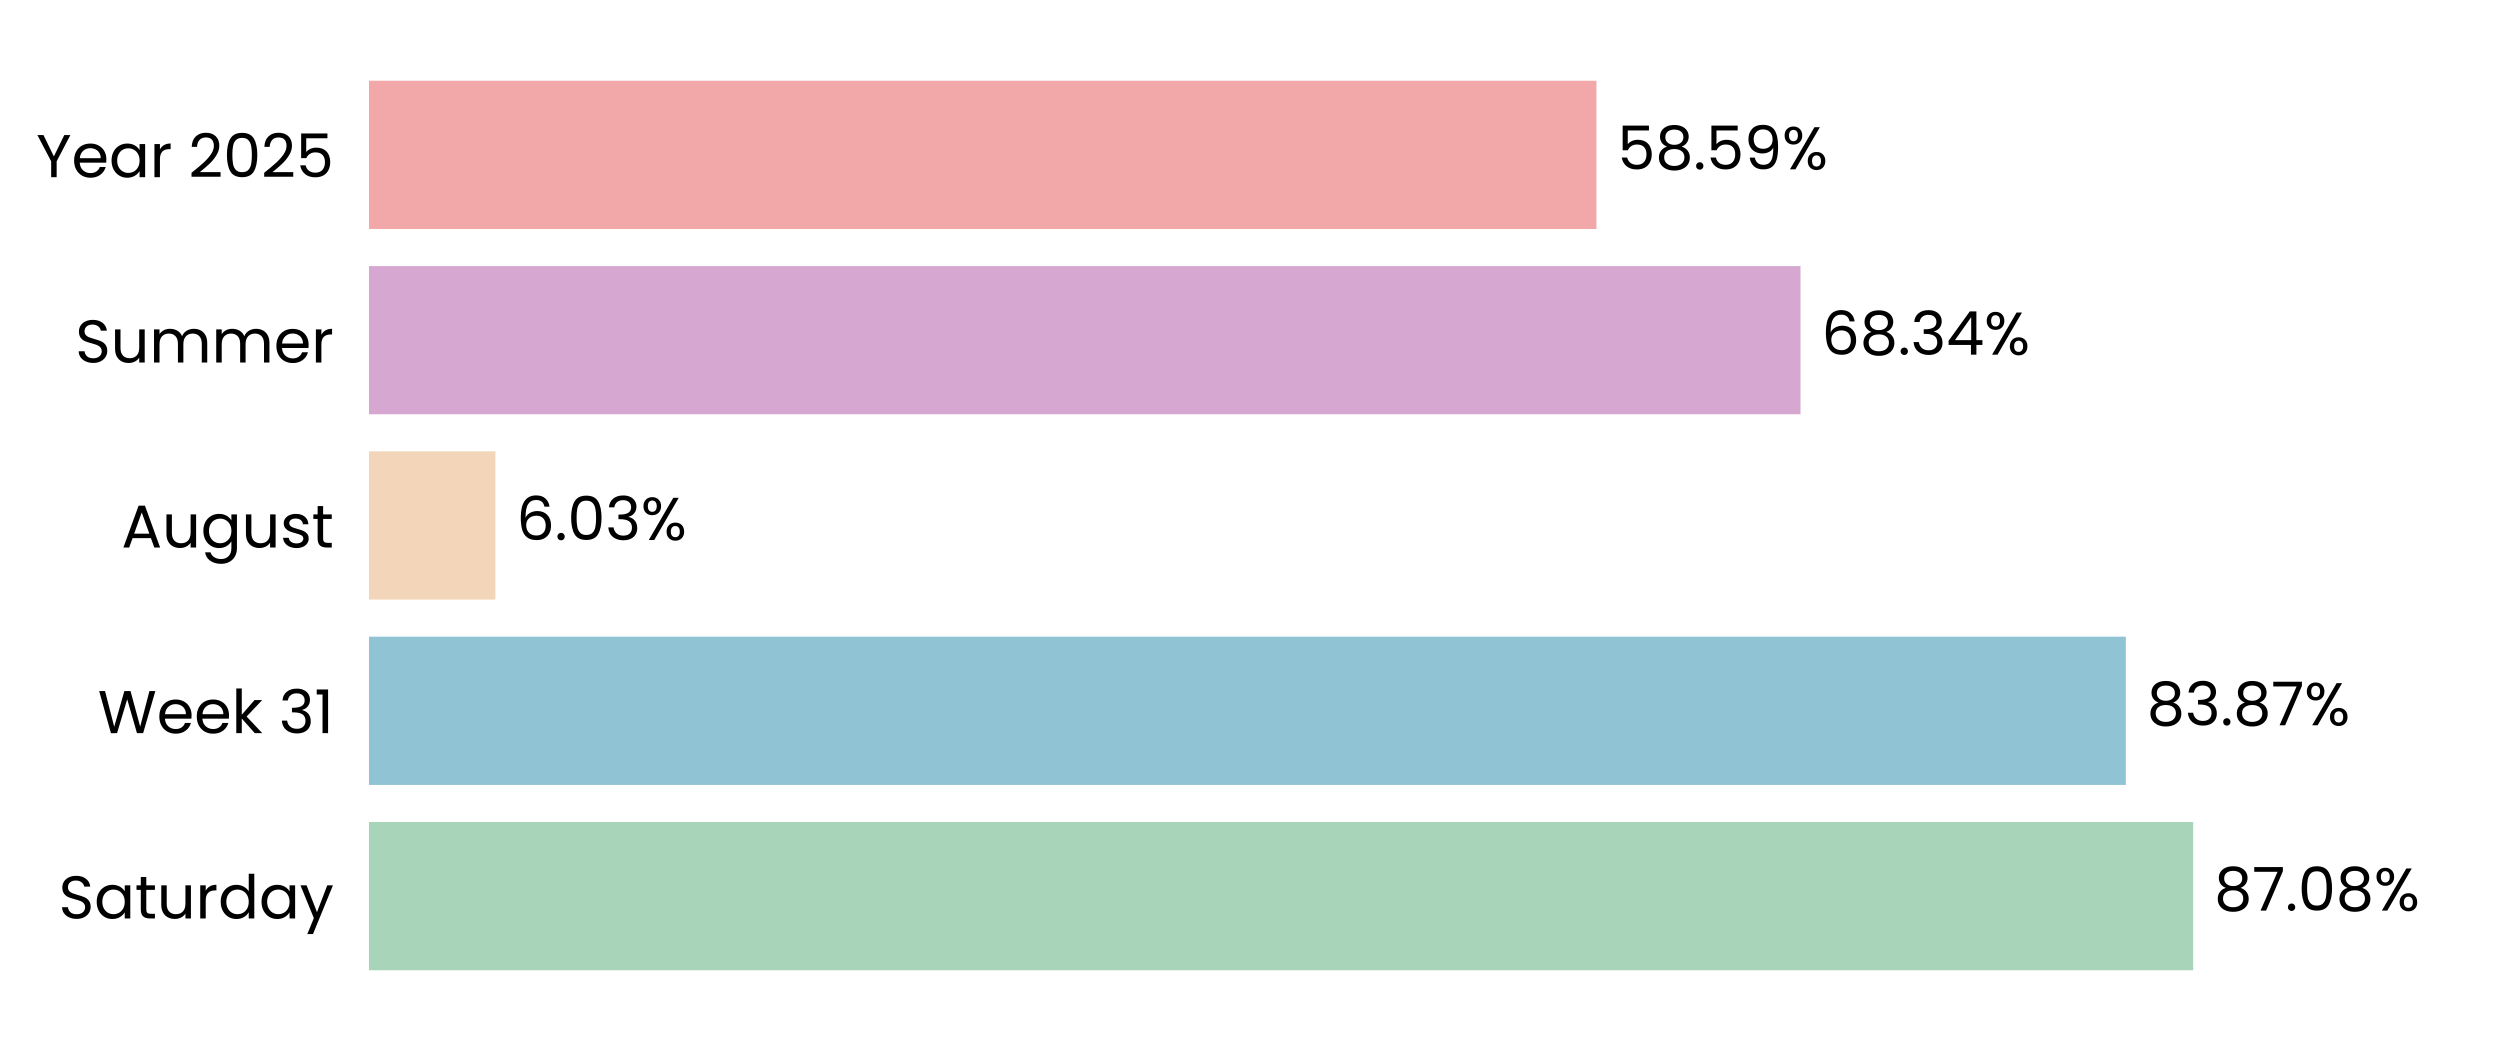
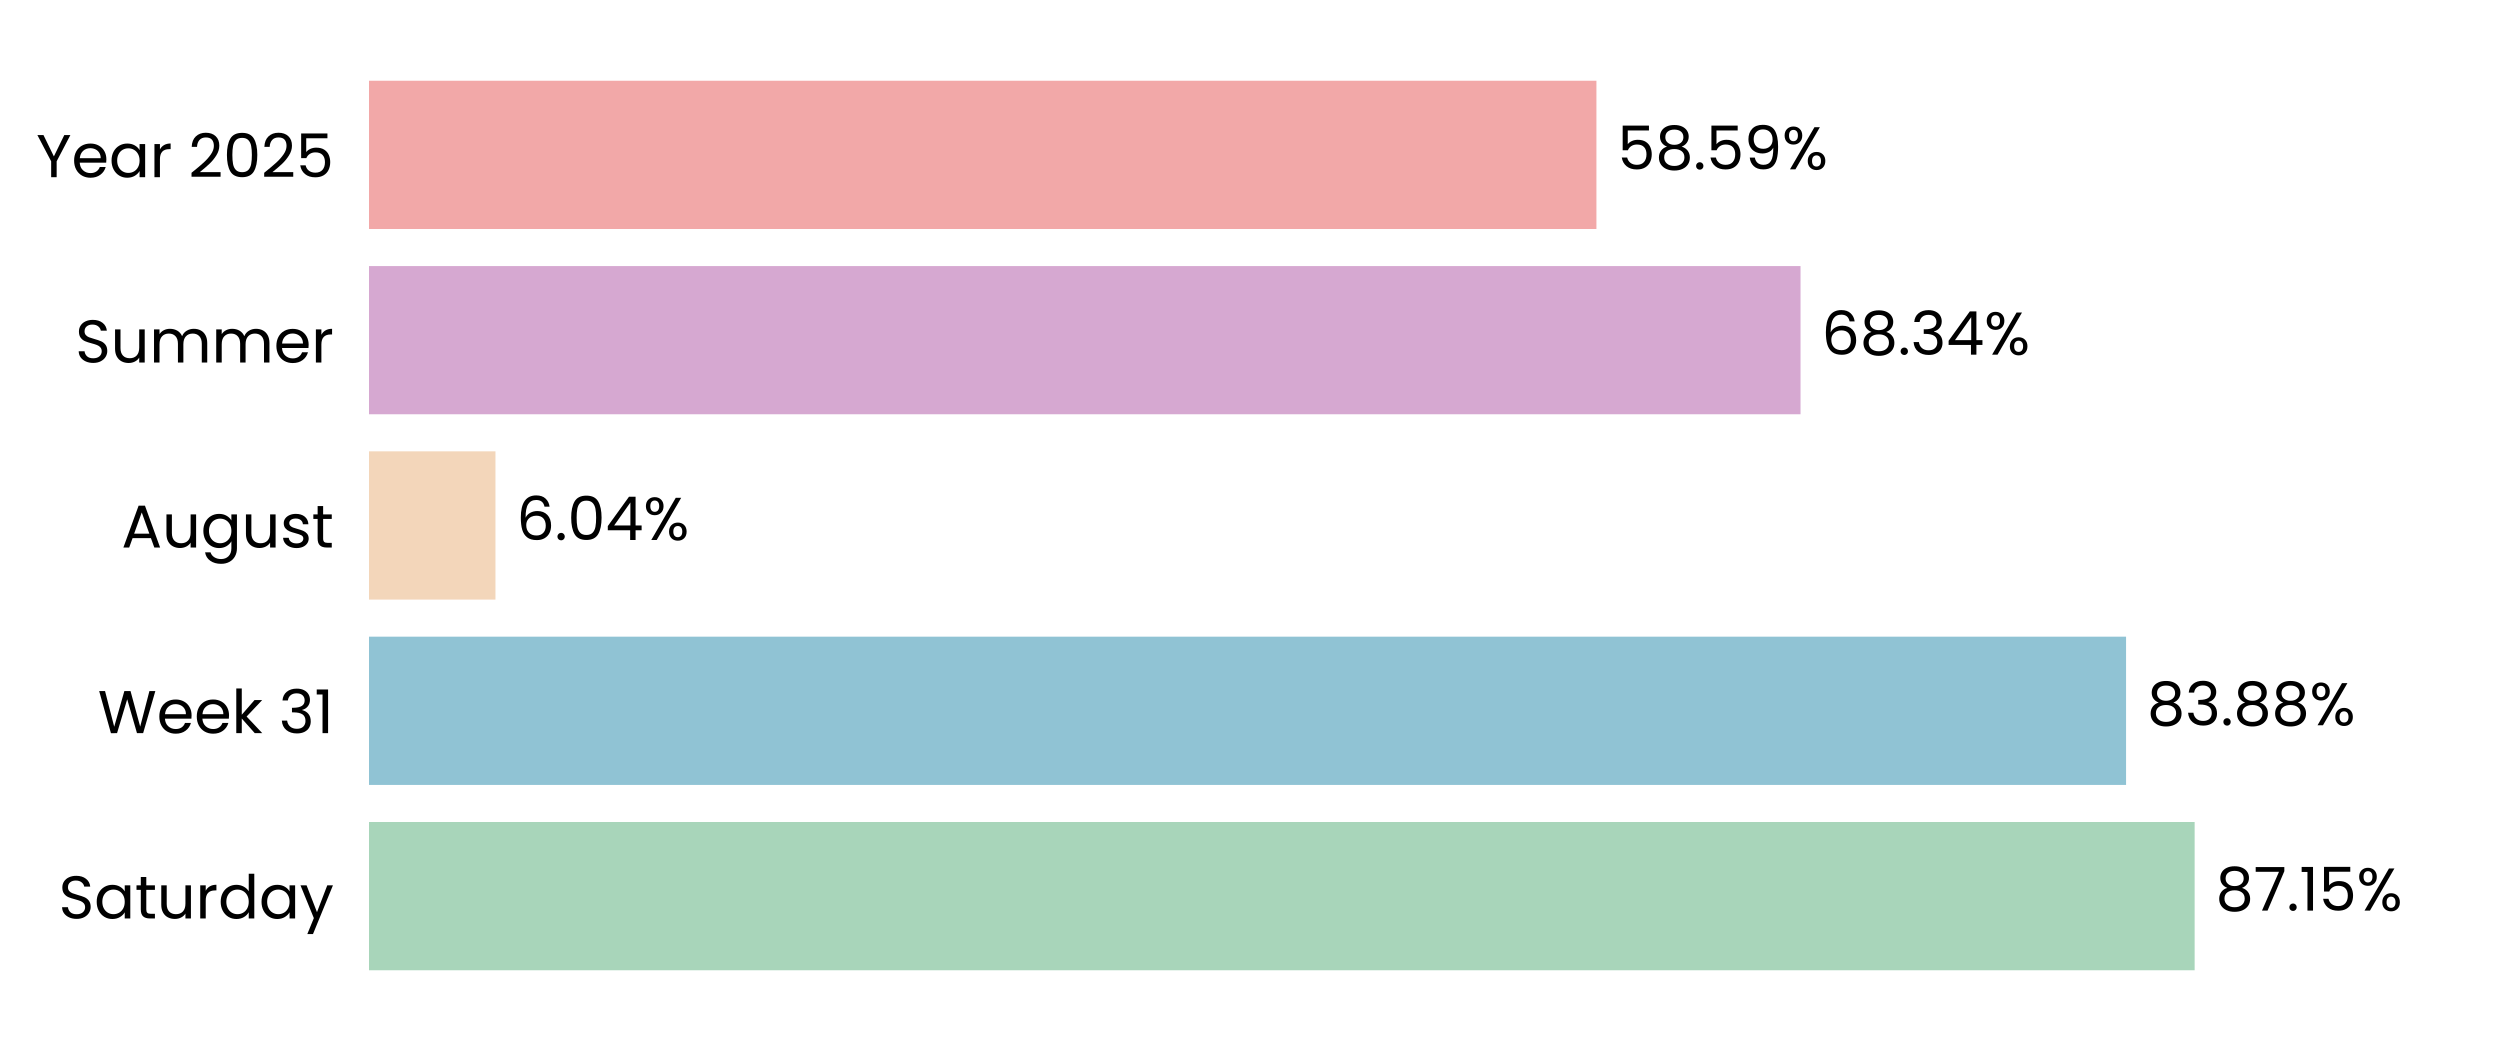
<svg xmlns="http://www.w3.org/2000/svg" xmlns:xlink="http://www.w3.org/1999/xlink" width="496.691pt" height="208.8pt" viewBox="0 0 496.691 208.8" version="1.1">
  <defs>
    <style type="text/css">*{stroke-linejoin: round; stroke-linecap: butt}</style>
  </defs>
  <g id="figure_1">
    <g id="patch_1">
      <path d="M 0 208.8  L 496.691 208.8  L 496.691 0  L 0 0  L 0 208.8  z " style="fill: none" />
    </g>
    <g id="axes_1">
      <g id="patch_2">
        <path d="M 73.311 201.6  L 489.491 201.6  L 489.491 7.2  L 73.311 7.2  L 73.311 201.6  z " style="fill: none" />
      </g>
      <g id="patch_3">
-         <path d="M 73.311 192.764  L 435.735 192.764  L 435.735 163.309  L 73.311 163.309  z " clip-path="url(#pb150716faa)" style="fill: #a8d5ba" />
+         <path d="M 73.311 192.764  L 436.024 192.764  L 436.024 163.309  L 73.311 163.309  z " clip-path="url(#p188d880eb0)" style="fill: #a8d5ba" />
      </g>
      <g id="patch_4">
-         <path d="M 73.311 155.945  L 422.357 155.945  L 422.357 126.491  L 73.311 126.491  z " clip-path="url(#pb150716faa)" style="fill: #90c3d4" />
+         <path d="M 73.311 155.945  L 422.399 155.945  L 422.399 126.491  L 73.311 126.491  z " clip-path="url(#p188d880eb0)" style="fill: #90c3d4" />
      </g>
      <g id="patch_5">
-         <path d="M 73.311 119.127  L 98.427 119.127  L 98.427 89.673  L 73.311 89.673  z " clip-path="url(#pb150716faa)" style="fill: #f3d6ba" />
+         <path d="M 73.311 119.127  L 98.437 119.127  L 98.437 89.673  L 73.311 89.673  z " clip-path="url(#p188d880eb0)" style="fill: #f3d6ba" />
      </g>
      <g id="patch_6">
-         <path d="M 73.311 82.309  L 357.72 82.309  L 357.72 52.855  L 73.311 52.855  z " clip-path="url(#pb150716faa)" style="fill: #d6a8d1" />
+         <path d="M 73.311 82.309  L 357.723 82.309  L 357.723 52.855  L 73.311 52.855  z " clip-path="url(#p188d880eb0)" style="fill: #d6a8d1" />
      </g>
      <g id="patch_7">
-         <path d="M 73.311 45.491  L 317.171 45.491  L 317.171 16.036  L 73.311 16.036  z " clip-path="url(#pb150716faa)" style="fill: #f2a8a8" />
+         <path d="M 73.311 45.491  L 317.172 45.491  L 317.172 16.036  L 73.311 16.036  z " clip-path="url(#p188d880eb0)" style="fill: #f2a8a8" />
      </g>
      <g id="matplotlib.axis_1">
        <g id="ytick_1">
          <g id="text_1">
            <g transform="translate(11.65312 182.4764) scale(0.12 -0.12)">
              <defs>
                <path id="Poppins-Regular-53" d="M 1907 -45  Q 1466 -45 1117 112  Q 768 269 569 547  Q 371 826 365 1190  L 986 1190  Q 1018 877 1245 662  Q 1472 448 1907 448  Q 2323 448 2563 656  Q 2803 864 2803 1190  Q 2803 1446 2662 1606  Q 2522 1766 2310 1849  Q 2099 1933 1741 2029  Q 1299 2144 1033 2259  Q 768 2374 579 2620  Q 390 2867 390 3283  Q 390 3648 576 3929  Q 762 4211 1098 4364  Q 1434 4518 1869 4518  Q 2496 4518 2896 4204  Q 3296 3891 3347 3373  L 2707 3373  Q 2675 3629 2438 3824  Q 2202 4019 1811 4019  Q 1446 4019 1216 3830  Q 986 3642 986 3302  Q 986 3059 1123 2905  Q 1261 2752 1462 2672  Q 1664 2592 2029 2490  Q 2470 2368 2739 2249  Q 3008 2131 3200 1884  Q 3392 1638 3392 1216  Q 3392 890 3219 602  Q 3046 314 2707 134  Q 2368 -45 1907 -45  z " transform="scale(0.015625)" />
                <path id="Poppins-Regular-61" d="M 275 1766  Q 275 2304 492 2710  Q 710 3117 1091 3341  Q 1472 3565 1939 3565  Q 2400 3565 2739 3366  Q 3078 3168 3245 2867  L 3245 3507  L 3834 3507  L 3834 0  L 3245 0  L 3245 653  Q 3072 346 2729 144  Q 2387 -58 1933 -58  Q 1466 -58 1088 172  Q 710 403 492 819  Q 275 1235 275 1766  z M 3245 1760  Q 3245 2157 3085 2451  Q 2925 2746 2653 2902  Q 2381 3059 2054 3059  Q 1728 3059 1459 2905  Q 1190 2752 1030 2457  Q 870 2163 870 1766  Q 870 1363 1030 1065  Q 1190 768 1459 611  Q 1728 454 2054 454  Q 2381 454 2653 611  Q 2925 768 3085 1065  Q 3245 1363 3245 1760  z " transform="scale(0.015625)" />
                <path id="Poppins-Regular-74" d="M 1203 3027  L 1203 960  Q 1203 704 1312 598  Q 1421 493 1690 493  L 2118 493  L 2118 0  L 1594 0  Q 1107 0 864 224  Q 621 448 621 960  L 621 3027  L 166 3027  L 166 3507  L 621 3507  L 621 4390  L 1203 4390  L 1203 3507  L 2118 3507  L 2118 3027  L 1203 3027  z " transform="scale(0.015625)" />
                <path id="Poppins-Regular-75" d="M 3603 3507  L 3603 0  L 3021 0  L 3021 518  Q 2854 250 2556 99  Q 2259 -51 1901 -51  Q 1491 -51 1164 118  Q 838 288 649 627  Q 461 966 461 1453  L 461 3507  L 1037 3507  L 1037 1530  Q 1037 1011 1299 732  Q 1562 454 2016 454  Q 2483 454 2752 742  Q 3021 1030 3021 1581  L 3021 3507  L 3603 3507  z " transform="scale(0.015625)" />
                <path id="Poppins-Regular-72" d="M 1075 2938  Q 1229 3238 1513 3404  Q 1798 3571 2208 3571  L 2208 2970  L 2054 2970  Q 1075 2970 1075 1907  L 1075 0  L 493 0  L 493 3507  L 1075 3507  L 1075 2938  z " transform="scale(0.015625)" />
                <path id="Poppins-Regular-64" d="M 275 1766  Q 275 2304 492 2710  Q 710 3117 1091 3341  Q 1472 3565 1946 3565  Q 2355 3565 2707 3376  Q 3059 3187 3245 2880  L 3245 4736  L 3834 4736  L 3834 0  L 3245 0  L 3245 659  Q 3072 346 2733 144  Q 2394 -58 1939 -58  Q 1472 -58 1091 172  Q 710 403 492 819  Q 275 1235 275 1766  z M 3245 1760  Q 3245 2157 3085 2451  Q 2925 2746 2653 2902  Q 2381 3059 2054 3059  Q 1728 3059 1459 2905  Q 1190 2752 1030 2457  Q 870 2163 870 1766  Q 870 1363 1030 1065  Q 1190 768 1459 611  Q 1728 454 2054 454  Q 2381 454 2653 611  Q 2925 768 3085 1065  Q 3245 1363 3245 1760  z " transform="scale(0.015625)" />
                <path id="Poppins-Regular-79" d="M 3514 3507  L 1402 -1651  L 800 -1651  L 1491 38  L 77 3507  L 723 3507  L 1824 666  L 2912 3507  L 3514 3507  z " transform="scale(0.015625)" />
              </defs>
              <use xlink:href="#Poppins-Regular-53" />
              <use xlink:href="#Poppins-Regular-61" transform="translate(58.7 0)" />
              <use xlink:href="#Poppins-Regular-74" transform="translate(126.3 0)" />
              <use xlink:href="#Poppins-Regular-75" transform="translate(162.7 0)" />
              <use xlink:href="#Poppins-Regular-72" transform="translate(226.7 0)" />
              <use xlink:href="#Poppins-Regular-64" transform="translate(264 0)" />
              <use xlink:href="#Poppins-Regular-61" transform="translate(331.5999 0)" />
              <use xlink:href="#Poppins-Regular-79" transform="translate(399.1999 0)" />
            </g>
          </g>
        </g>
        <g id="ytick_2">
          <g id="text_2">
            <g transform="translate(19.42687 145.6582) scale(0.12 -0.12)">
              <defs>
                <path id="Poppins-Regular-57" d="M 6099 4461  L 4806 0  L 4154 0  L 3117 3590  L 2042 0  L 1395 -6  L 147 4461  L 768 4461  L 1741 678  L 2816 4461  L 3469 4461  L 4493 691  L 5472 4461  L 6099 4461  z " transform="scale(0.015625)" />
                <path id="Poppins-Regular-65" d="M 3693 1888  Q 3693 1722 3674 1536  L 870 1536  Q 902 1018 1225 726  Q 1549 435 2010 435  Q 2387 435 2640 611  Q 2893 787 2995 1082  L 3622 1082  Q 3482 576 3059 259  Q 2637 -58 2010 -58  Q 1510 -58 1116 166  Q 723 390 499 803  Q 275 1216 275 1760  Q 275 2304 492 2713  Q 710 3123 1104 3344  Q 1498 3565 2010 3565  Q 2509 3565 2893 3347  Q 3277 3130 3485 2749  Q 3693 2368 3693 1888  z M 3091 2010  Q 3091 2342 2944 2582  Q 2797 2822 2544 2947  Q 2291 3072 1984 3072  Q 1542 3072 1232 2790  Q 922 2509 877 2010  L 3091 2010  z " transform="scale(0.015625)" />
                <path id="Poppins-Regular-6b" d="M 2451 0  L 1075 1549  L 1075 0  L 493 0  L 493 4736  L 1075 4736  L 1075 1952  L 2426 3507  L 3238 3507  L 1587 1760  L 3245 0  L 2451 0  z " transform="scale(0.015625)" />
                <path id="Poppins-Regular-20" transform="scale(0.015625)" />
                <path id="Poppins-Regular-33" d="M 384 3462  Q 429 4051 838 4384  Q 1248 4717 1901 4717  Q 2336 4717 2653 4560  Q 2970 4403 3133 4134  Q 3296 3866 3296 3526  Q 3296 3130 3069 2842  Q 2842 2554 2477 2470  L 2477 2438  Q 2893 2336 3136 2035  Q 3379 1734 3379 1248  Q 3379 883 3212 592  Q 3046 301 2713 134  Q 2381 -32 1914 -32  Q 1235 -32 800 323  Q 365 678 314 1331  L 877 1331  Q 922 947 1190 704  Q 1459 461 1907 461  Q 2355 461 2588 694  Q 2822 928 2822 1299  Q 2822 1779 2502 1990  Q 2182 2202 1536 2202  L 1389 2202  L 1389 2688  L 1542 2688  Q 2131 2694 2432 2883  Q 2733 3072 2733 3469  Q 2733 3808 2512 4013  Q 2291 4218 1882 4218  Q 1485 4218 1241 4013  Q 998 3808 954 3462  L 384 3462  z " transform="scale(0.015625)" />
                <path id="Poppins-Regular-31" d="M 243 4096  L 243 4627  L 1446 4627  L 1446 0  L 858 0  L 858 4096  L 243 4096  z " transform="scale(0.015625)" />
              </defs>
              <use xlink:href="#Poppins-Regular-57" />
              <use xlink:href="#Poppins-Regular-65" transform="translate(97.59999 0)" />
              <use xlink:href="#Poppins-Regular-65" transform="translate(159.6 0)" />
              <use xlink:href="#Poppins-Regular-6b" transform="translate(221.6 0)" />
              <use xlink:href="#Poppins-Regular-20" transform="translate(273.0999 0)" />
              <use xlink:href="#Poppins-Regular-33" transform="translate(299.7999 0)" />
              <use xlink:href="#Poppins-Regular-31" transform="translate(358.6999 0)" />
            </g>
          </g>
        </g>
        <g id="ytick_3">
          <g id="text_3">
            <g transform="translate(24.11812 108.78) scale(0.12 -0.12)">
              <defs>
                <path id="Poppins-Regular-41" d="M 3130 992  L 1184 992  L 826 0  L 211 0  L 1824 4435  L 2496 4435  L 4102 0  L 3488 0  L 3130 992  z M 2963 1466  L 2157 3718  L 1350 1466  L 2963 1466  z " transform="scale(0.015625)" />
                <path id="Poppins-Regular-67" d="M 1939 3565  Q 2394 3565 2736 3366  Q 3078 3168 3245 2867  L 3245 3507  L 3834 3507  L 3834 -77  Q 3834 -557 3629 -931  Q 3424 -1306 3043 -1517  Q 2662 -1728 2157 -1728  Q 1466 -1728 1005 -1401  Q 544 -1075 461 -512  L 1037 -512  Q 1133 -832 1433 -1027  Q 1734 -1222 2157 -1222  Q 2637 -1222 2941 -921  Q 3245 -621 3245 -77  L 3245 659  Q 3072 352 2733 147  Q 2394 -58 1939 -58  Q 1472 -58 1091 172  Q 710 403 492 819  Q 275 1235 275 1766  Q 275 2304 492 2710  Q 710 3117 1091 3341  Q 1472 3565 1939 3565  z M 3245 1760  Q 3245 2157 3085 2451  Q 2925 2746 2653 2902  Q 2381 3059 2054 3059  Q 1728 3059 1459 2905  Q 1190 2752 1030 2457  Q 870 2163 870 1766  Q 870 1363 1030 1065  Q 1190 768 1459 611  Q 1728 454 2054 454  Q 2381 454 2653 611  Q 2925 768 3085 1065  Q 3245 1363 3245 1760  z " transform="scale(0.015625)" />
                <path id="Poppins-Regular-73" d="M 1734 -58  Q 1331 -58 1011 80  Q 691 218 505 464  Q 320 710 301 1030  L 902 1030  Q 928 768 1149 601  Q 1370 435 1728 435  Q 2061 435 2253 582  Q 2445 730 2445 954  Q 2445 1184 2240 1296  Q 2035 1408 1606 1517  Q 1216 1619 969 1724  Q 723 1830 547 2038  Q 371 2246 371 2586  Q 371 2854 531 3078  Q 691 3302 985 3433  Q 1280 3565 1658 3565  Q 2240 3565 2598 3270  Q 2957 2976 2982 2464  L 2400 2464  Q 2381 2739 2179 2905  Q 1978 3072 1638 3072  Q 1325 3072 1139 2937  Q 954 2803 954 2586  Q 954 2413 1066 2301  Q 1178 2189 1347 2121  Q 1517 2054 1818 1971  Q 2195 1869 2432 1769  Q 2669 1670 2838 1472  Q 3008 1274 3014 954  Q 3014 666 2854 435  Q 2694 205 2403 73  Q 2112 -58 1734 -58  z " transform="scale(0.015625)" />
              </defs>
              <use xlink:href="#Poppins-Regular-41" />
              <use xlink:href="#Poppins-Regular-75" transform="translate(67.39999 0)" />
              <use xlink:href="#Poppins-Regular-67" transform="translate(131.4 0)" />
              <use xlink:href="#Poppins-Regular-75" transform="translate(199 0)" />
              <use xlink:href="#Poppins-Regular-73" transform="translate(263 0)" />
              <use xlink:href="#Poppins-Regular-74" transform="translate(315.2 0)" />
            </g>
          </g>
        </g>
        <g id="ytick_4">
          <g id="text_4">
            <g transform="translate(14.95125 72.02182) scale(0.12 -0.12)">
              <defs>
                <path id="Poppins-Regular-6d" d="M 4710 3571  Q 5120 3571 5440 3401  Q 5760 3232 5945 2893  Q 6131 2554 6131 2067  L 6131 0  L 5555 0  L 5555 1984  Q 5555 2509 5296 2787  Q 5037 3066 4595 3066  Q 4141 3066 3872 2774  Q 3603 2483 3603 1933  L 3603 0  L 3027 0  L 3027 1984  Q 3027 2509 2768 2787  Q 2509 3066 2067 3066  Q 1613 3066 1344 2774  Q 1075 2483 1075 1933  L 1075 0  L 493 0  L 493 3507  L 1075 3507  L 1075 3002  Q 1248 3277 1539 3424  Q 1830 3571 2182 3571  Q 2624 3571 2963 3372  Q 3302 3174 3469 2790  Q 3616 3162 3955 3366  Q 4294 3571 4710 3571  z " transform="scale(0.015625)" />
              </defs>
              <use xlink:href="#Poppins-Regular-53" />
              <use xlink:href="#Poppins-Regular-75" transform="translate(58.7 0)" />
              <use xlink:href="#Poppins-Regular-6d" transform="translate(122.7 0)" />
              <use xlink:href="#Poppins-Regular-6d" transform="translate(225.7 0)" />
              <use xlink:href="#Poppins-Regular-65" transform="translate(328.7 0)" />
              <use xlink:href="#Poppins-Regular-72" transform="translate(390.6999 0)" />
            </g>
          </g>
        </g>
        <g id="ytick_5">
          <g id="text_5">
            <g transform="translate(7.2 35.20364) scale(0.12 -0.12)">
              <defs>
                <path id="Poppins-Regular-59" d="M 3616 4461  L 2163 1683  L 2163 0  L 1581 0  L 1581 1683  L 122 4461  L 768 4461  L 1869 2202  L 2970 4461  L 3616 4461  z " transform="scale(0.015625)" />
                <path id="Poppins-Regular-32" d="M 326 467  Q 1139 1120 1600 1539  Q 2061 1958 2377 2416  Q 2694 2874 2694 3315  Q 2694 3731 2492 3971  Q 2291 4211 1843 4211  Q 1408 4211 1168 3939  Q 928 3667 909 3213  L 346 3213  Q 371 3930 780 4320  Q 1190 4710 1837 4710  Q 2496 4710 2883 4345  Q 3270 3981 3270 3341  Q 3270 2810 2953 2307  Q 2637 1805 2233 1424  Q 1830 1043 1203 538  L 3405 538  L 3405 51  L 326 51  L 326 467  z " transform="scale(0.015625)" />
                <path id="Poppins-Regular-30" d="M 397 2362  Q 397 3462 755 4080  Q 1114 4698 2010 4698  Q 2899 4698 3257 4080  Q 3616 3462 3616 2362  Q 3616 1242 3257 621  Q 2899 0 2010 0  Q 1114 0 755 621  Q 397 1242 397 2362  z M 3040 2362  Q 3040 2918 2966 3305  Q 2893 3693 2665 3929  Q 2438 4166 2010 4166  Q 1574 4166 1347 3929  Q 1120 3693 1046 3305  Q 973 2918 973 2362  Q 973 1786 1046 1395  Q 1120 1005 1347 768  Q 1574 531 2010 531  Q 2438 531 2665 768  Q 2893 1005 2966 1395  Q 3040 1786 3040 2362  z " transform="scale(0.015625)" />
                <path id="Poppins-Regular-35" d="M 3347 4122  L 1101 4122  L 1101 2662  Q 1248 2867 1536 2998  Q 1824 3130 2157 3130  Q 2688 3130 3021 2909  Q 3354 2688 3498 2339  Q 3642 1990 3642 1600  Q 3642 1139 3469 774  Q 3296 410 2941 198  Q 2586 -13 2061 -13  Q 1389 -13 973 332  Q 557 678 467 1254  L 1037 1254  Q 1120 890 1389 685  Q 1658 480 2067 480  Q 2573 480 2829 784  Q 3085 1088 3085 1587  Q 3085 2086 2829 2358  Q 2573 2630 2074 2630  Q 1734 2630 1481 2467  Q 1229 2304 1114 2022  L 563 2022  L 563 4634  L 3347 4634  L 3347 4122  z " transform="scale(0.015625)" />
              </defs>
              <use xlink:href="#Poppins-Regular-59" />
              <use xlink:href="#Poppins-Regular-65" transform="translate(58.39999 0)" />
              <use xlink:href="#Poppins-Regular-61" transform="translate(120.4 0)" />
              <use xlink:href="#Poppins-Regular-72" transform="translate(188 0)" />
              <use xlink:href="#Poppins-Regular-20" transform="translate(225.3 0)" />
              <use xlink:href="#Poppins-Regular-32" transform="translate(252 0)" />
              <use xlink:href="#Poppins-Regular-30" transform="translate(309.4999 0)" />
              <use xlink:href="#Poppins-Regular-32" transform="translate(372.2999 0)" />
              <use xlink:href="#Poppins-Regular-35" transform="translate(429.7999 0)" />
            </g>
          </g>
        </g>
      </g>
      <g id="text_6">
-         <g transform="translate(439.8965 180.9164) scale(0.12 -0.12)">
+         <g transform="translate(440.1855 180.9164) scale(0.12 -0.12)">
          <defs>
            <path id="Poppins-Regular-38" d="M 1242 2406  Q 883 2547 691 2816  Q 499 3085 499 3469  Q 499 3814 672 4092  Q 845 4371 1187 4534  Q 1530 4698 2016 4698  Q 2502 4698 2844 4534  Q 3187 4371 3363 4092  Q 3539 3814 3539 3469  Q 3539 3098 3340 2819  Q 3142 2541 2797 2406  Q 3194 2285 3427 1981  Q 3661 1677 3661 1248  Q 3661 832 3456 521  Q 3251 211 2876 41  Q 2502 -128 2016 -128  Q 1530 -128 1162 41  Q 794 211 589 521  Q 384 832 384 1248  Q 384 1677 614 1984  Q 845 2291 1242 2406  z M 2976 3398  Q 2976 3789 2720 4000  Q 2464 4211 2016 4211  Q 1574 4211 1318 4000  Q 1062 3789 1062 3392  Q 1062 3034 1328 2816  Q 1594 2598 2016 2598  Q 2445 2598 2710 2819  Q 2976 3040 2976 3398  z M 2016 2150  Q 1542 2150 1241 1929  Q 941 1709 941 1267  Q 941 858 1232 608  Q 1523 358 2016 358  Q 2509 358 2797 608  Q 3085 858 3085 1267  Q 3085 1696 2790 1923  Q 2496 2150 2016 2150  z " transform="scale(0.015625)" />
            <path id="Poppins-Regular-37" d="M 3245 4173  L 1466 0  L 877 0  L 2682 4115  L 211 4115  L 211 4614  L 3245 4614  L 3245 4173  z " transform="scale(0.015625)" />
            <path id="Poppins-Regular-2e" d="M 678 -38  Q 512 -38 397 77  Q 282 192 282 358  Q 282 525 397 640  Q 512 755 678 755  Q 838 755 950 640  Q 1062 525 1062 358  Q 1062 192 950 77  Q 838 -38 678 -38  z " transform="scale(0.015625)" />
            <path id="Poppins-Regular-25" d="M 269 3584  Q 269 4019 531 4278  Q 794 4538 1203 4538  Q 1613 4538 1875 4278  Q 2138 4019 2138 3584  Q 2138 3142 1875 2883  Q 1613 2624 1203 2624  Q 794 2624 531 2883  Q 269 3142 269 3584  z M 4006 4467  L 1414 0  L 838 0  L 3430 4467  L 4006 4467  z M 1203 4179  Q 986 4179 861 4028  Q 736 3878 736 3584  Q 736 3290 861 3136  Q 986 2982 1203 2982  Q 1421 2982 1549 3139  Q 1677 3296 1677 3584  Q 1677 3878 1549 4028  Q 1421 4179 1203 4179  z M 2720 883  Q 2720 1325 2982 1584  Q 3245 1843 3654 1843  Q 4064 1843 4323 1584  Q 4582 1325 4582 883  Q 4582 448 4323 185  Q 4064 -77 3654 -77  Q 3245 -77 2982 182  Q 2720 442 2720 883  z M 3648 1478  Q 3430 1478 3302 1328  Q 3174 1178 3174 883  Q 3174 595 3302 444  Q 3430 294 3648 294  Q 3866 294 3994 444  Q 4122 595 4122 883  Q 4122 1178 3994 1328  Q 3866 1478 3648 1478  z " transform="scale(0.015625)" />
          </defs>
          <use xlink:href="#Poppins-Regular-38" />
          <use xlink:href="#Poppins-Regular-37" transform="translate(63.09999 0)" />
          <use xlink:href="#Poppins-Regular-2e" transform="translate(117.7 0)" />
-           <use xlink:href="#Poppins-Regular-30" transform="translate(138.7 0)" />
-           <use xlink:href="#Poppins-Regular-38" transform="translate(201.5 0)" />
-           <use xlink:href="#Poppins-Regular-25" transform="translate(264.5999 0)" />
+           <use xlink:href="#Poppins-Regular-31" transform="translate(138.7 0)" />
+           <use xlink:href="#Poppins-Regular-35" transform="translate(170.7 0)" />
+           <use xlink:href="#Poppins-Regular-25" transform="translate(233.4999 0)" />
        </g>
      </g>
      <g id="text_7">
-         <g transform="translate(426.5193 144.0982) scale(0.12 -0.12)">
+         <g transform="translate(426.5605 144.0982) scale(0.12 -0.12)">
          <use xlink:href="#Poppins-Regular-38" />
          <use xlink:href="#Poppins-Regular-33" transform="translate(63.09999 0)" />
          <use xlink:href="#Poppins-Regular-2e" transform="translate(122 0)" />
          <use xlink:href="#Poppins-Regular-38" transform="translate(143 0)" />
-           <use xlink:href="#Poppins-Regular-37" transform="translate(206.1 0)" />
-           <use xlink:href="#Poppins-Regular-25" transform="translate(260.7 0)" />
+           <use xlink:href="#Poppins-Regular-38" transform="translate(206.1 0)" />
+           <use xlink:href="#Poppins-Regular-25" transform="translate(269.2 0)" />
        </g>
      </g>
      <g id="text_8">
-         <g transform="translate(102.5893 107.28) scale(0.12 -0.12)">
+         <g transform="translate(102.5986 107.28) scale(0.12 -0.12)">
          <defs>
            <path id="Poppins-Regular-36" d="M 2976 3526  Q 2835 4237 2099 4237  Q 1530 4237 1248 3798  Q 966 3360 973 2355  Q 1120 2688 1462 2877  Q 1805 3066 2227 3066  Q 2886 3066 3280 2656  Q 3674 2246 3674 1523  Q 3674 1088 3504 742  Q 3334 397 2992 192  Q 2650 -13 2163 -13  Q 1504 -13 1133 281  Q 762 576 614 1094  Q 467 1613 467 2374  Q 467 4723 2106 4723  Q 2733 4723 3091 4384  Q 3450 4045 3514 3526  L 2976 3526  z M 2106 2573  Q 1830 2573 1587 2461  Q 1344 2349 1193 2121  Q 1043 1894 1043 1568  Q 1043 1082 1324 778  Q 1606 474 2131 474  Q 2579 474 2844 752  Q 3110 1030 3110 1504  Q 3110 2003 2854 2288  Q 2598 2573 2106 2573  z " transform="scale(0.015625)" />
+             <path id="Poppins-Regular-34" d="M 256 1030  L 256 1472  L 2502 4582  L 3200 4582  L 3200 1536  L 3840 1536  L 3840 1030  L 3200 1030  L 3200 0  L 2624 0  L 2624 1030  L 256 1030  z M 2650 3974  L 928 1536  L 2650 1536  L 2650 3974  z " transform="scale(0.015625)" />
          </defs>
          <use xlink:href="#Poppins-Regular-36" />
          <use xlink:href="#Poppins-Regular-2e" transform="translate(63.49999 0)" />
          <use xlink:href="#Poppins-Regular-30" transform="translate(84.49997 0)" />
-           <use xlink:href="#Poppins-Regular-33" transform="translate(147.3 0)" />
-           <use xlink:href="#Poppins-Regular-25" transform="translate(206.2 0)" />
+           <use xlink:href="#Poppins-Regular-34" transform="translate(147.3 0)" />
+           <use xlink:href="#Poppins-Regular-25" transform="translate(210.2 0)" />
        </g>
      </g>
      <g id="text_9">
-         <g transform="translate(361.8816 70.46182) scale(0.12 -0.12)">
-           <defs>
-             <path id="Poppins-Regular-34" d="M 256 1030  L 256 1472  L 2502 4582  L 3200 4582  L 3200 1536  L 3840 1536  L 3840 1030  L 3200 1030  L 3200 0  L 2624 0  L 2624 1030  L 256 1030  z M 2650 3974  L 928 1536  L 2650 1536  L 2650 3974  z " transform="scale(0.015625)" />
-           </defs>
+         <g transform="translate(361.8847 70.46182) scale(0.12 -0.12)">
          <use xlink:href="#Poppins-Regular-36" />
          <use xlink:href="#Poppins-Regular-38" transform="translate(63.49999 0)" />
          <use xlink:href="#Poppins-Regular-2e" transform="translate(126.6 0)" />
          <use xlink:href="#Poppins-Regular-33" transform="translate(147.6 0)" />
          <use xlink:href="#Poppins-Regular-34" transform="translate(206.5 0)" />
          <use xlink:href="#Poppins-Regular-25" transform="translate(269.3999 0)" />
        </g>
      </g>
      <g id="text_10">
-         <g transform="translate(321.3327 33.64364) scale(0.12 -0.12)">
+         <g transform="translate(321.3335 33.64364) scale(0.12 -0.12)">
          <defs>
            <path id="Poppins-Regular-39" d="M 1146 1242  Q 1210 877 1443 678  Q 1677 480 2074 480  Q 2605 480 2857 896  Q 3110 1312 3098 2298  Q 2963 2010 2649 1846  Q 2336 1683 1952 1683  Q 1523 1683 1187 1859  Q 851 2035 659 2374  Q 467 2714 467 3194  Q 467 3878 864 4297  Q 1261 4717 1990 4717  Q 2886 4717 3248 4134  Q 3610 3552 3610 2400  Q 3610 1594 3466 1069  Q 3322 544 2979 269  Q 2637 -6 2042 -6  Q 1389 -6 1024 346  Q 659 698 608 1242  L 1146 1242  z M 2048 2176  Q 2477 2176 2752 2441  Q 3027 2707 3027 3162  Q 3027 3642 2758 3936  Q 2490 4230 2003 4230  Q 1555 4230 1289 3948  Q 1024 3667 1024 3206  Q 1024 2739 1286 2457  Q 1549 2176 2048 2176  z " transform="scale(0.015625)" />
          </defs>
          <use xlink:href="#Poppins-Regular-35" />
          <use xlink:href="#Poppins-Regular-38" transform="translate(62.79999 0)" />
          <use xlink:href="#Poppins-Regular-2e" transform="translate(125.9 0)" />
          <use xlink:href="#Poppins-Regular-35" transform="translate(146.9 0)" />
          <use xlink:href="#Poppins-Regular-39" transform="translate(209.7 0)" />
          <use xlink:href="#Poppins-Regular-25" transform="translate(272.6999 0)" />
        </g>
      </g>
    </g>
  </g>
  <defs>
-     <clipPath id="pb150716faa">
+     <clipPath id="p188d880eb0">
      <rect x="73.311" y="7.2" width="416.18" height="194.4" />
    </clipPath>
  </defs>
</svg>
